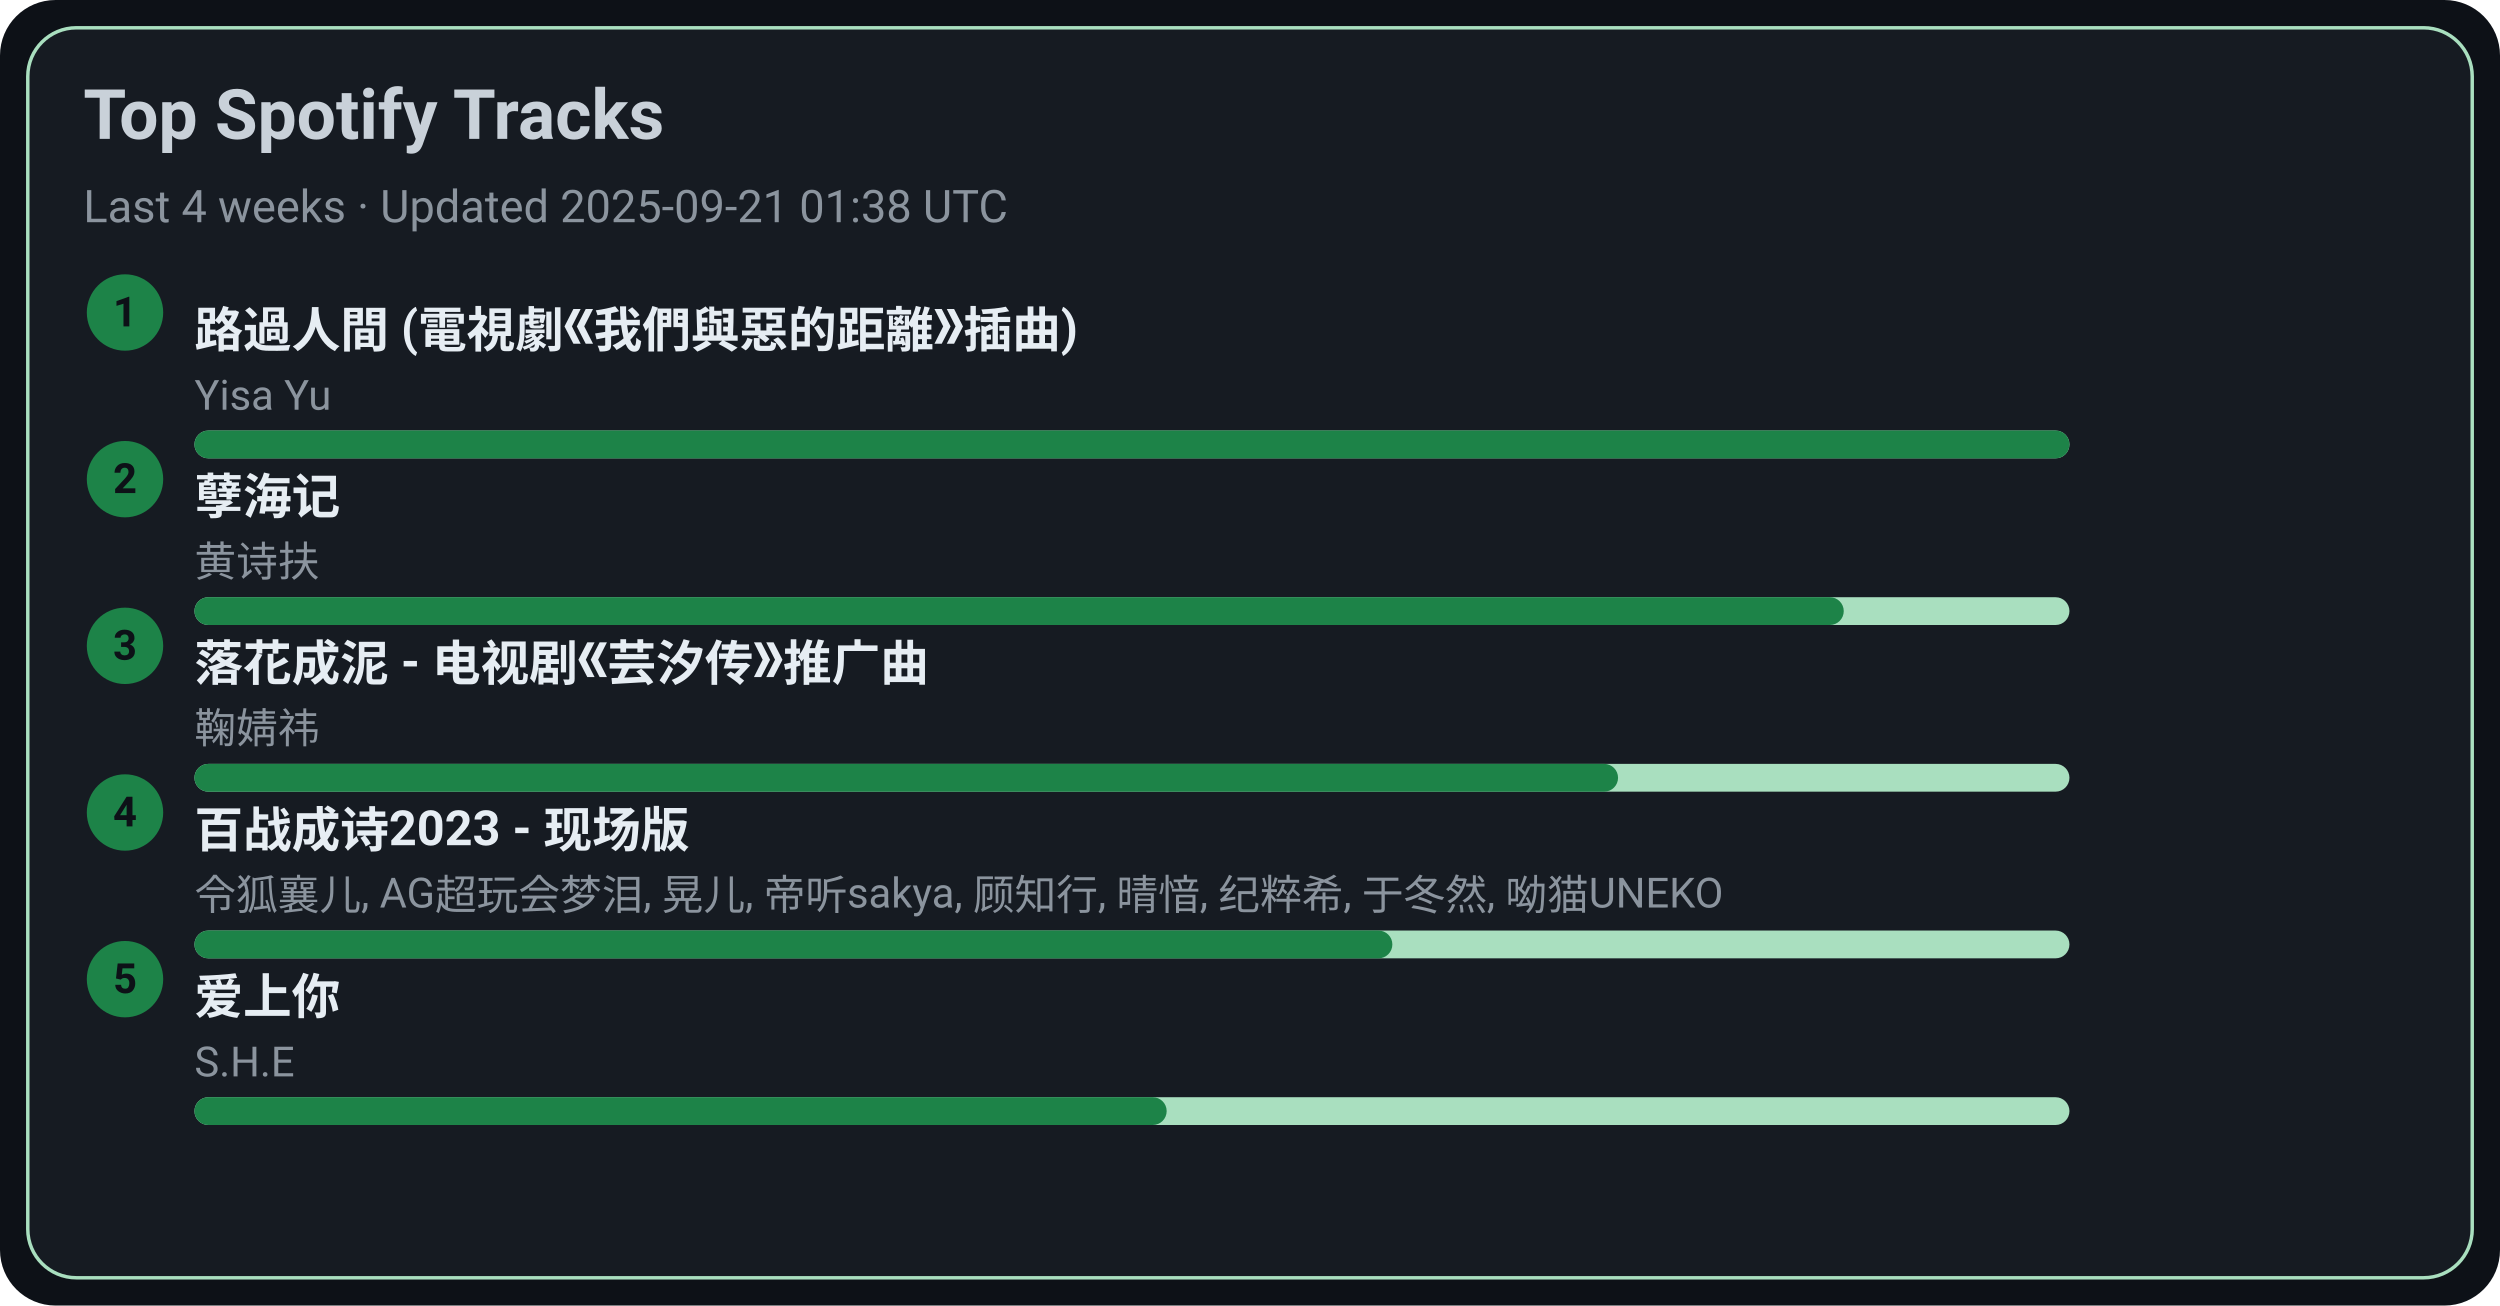
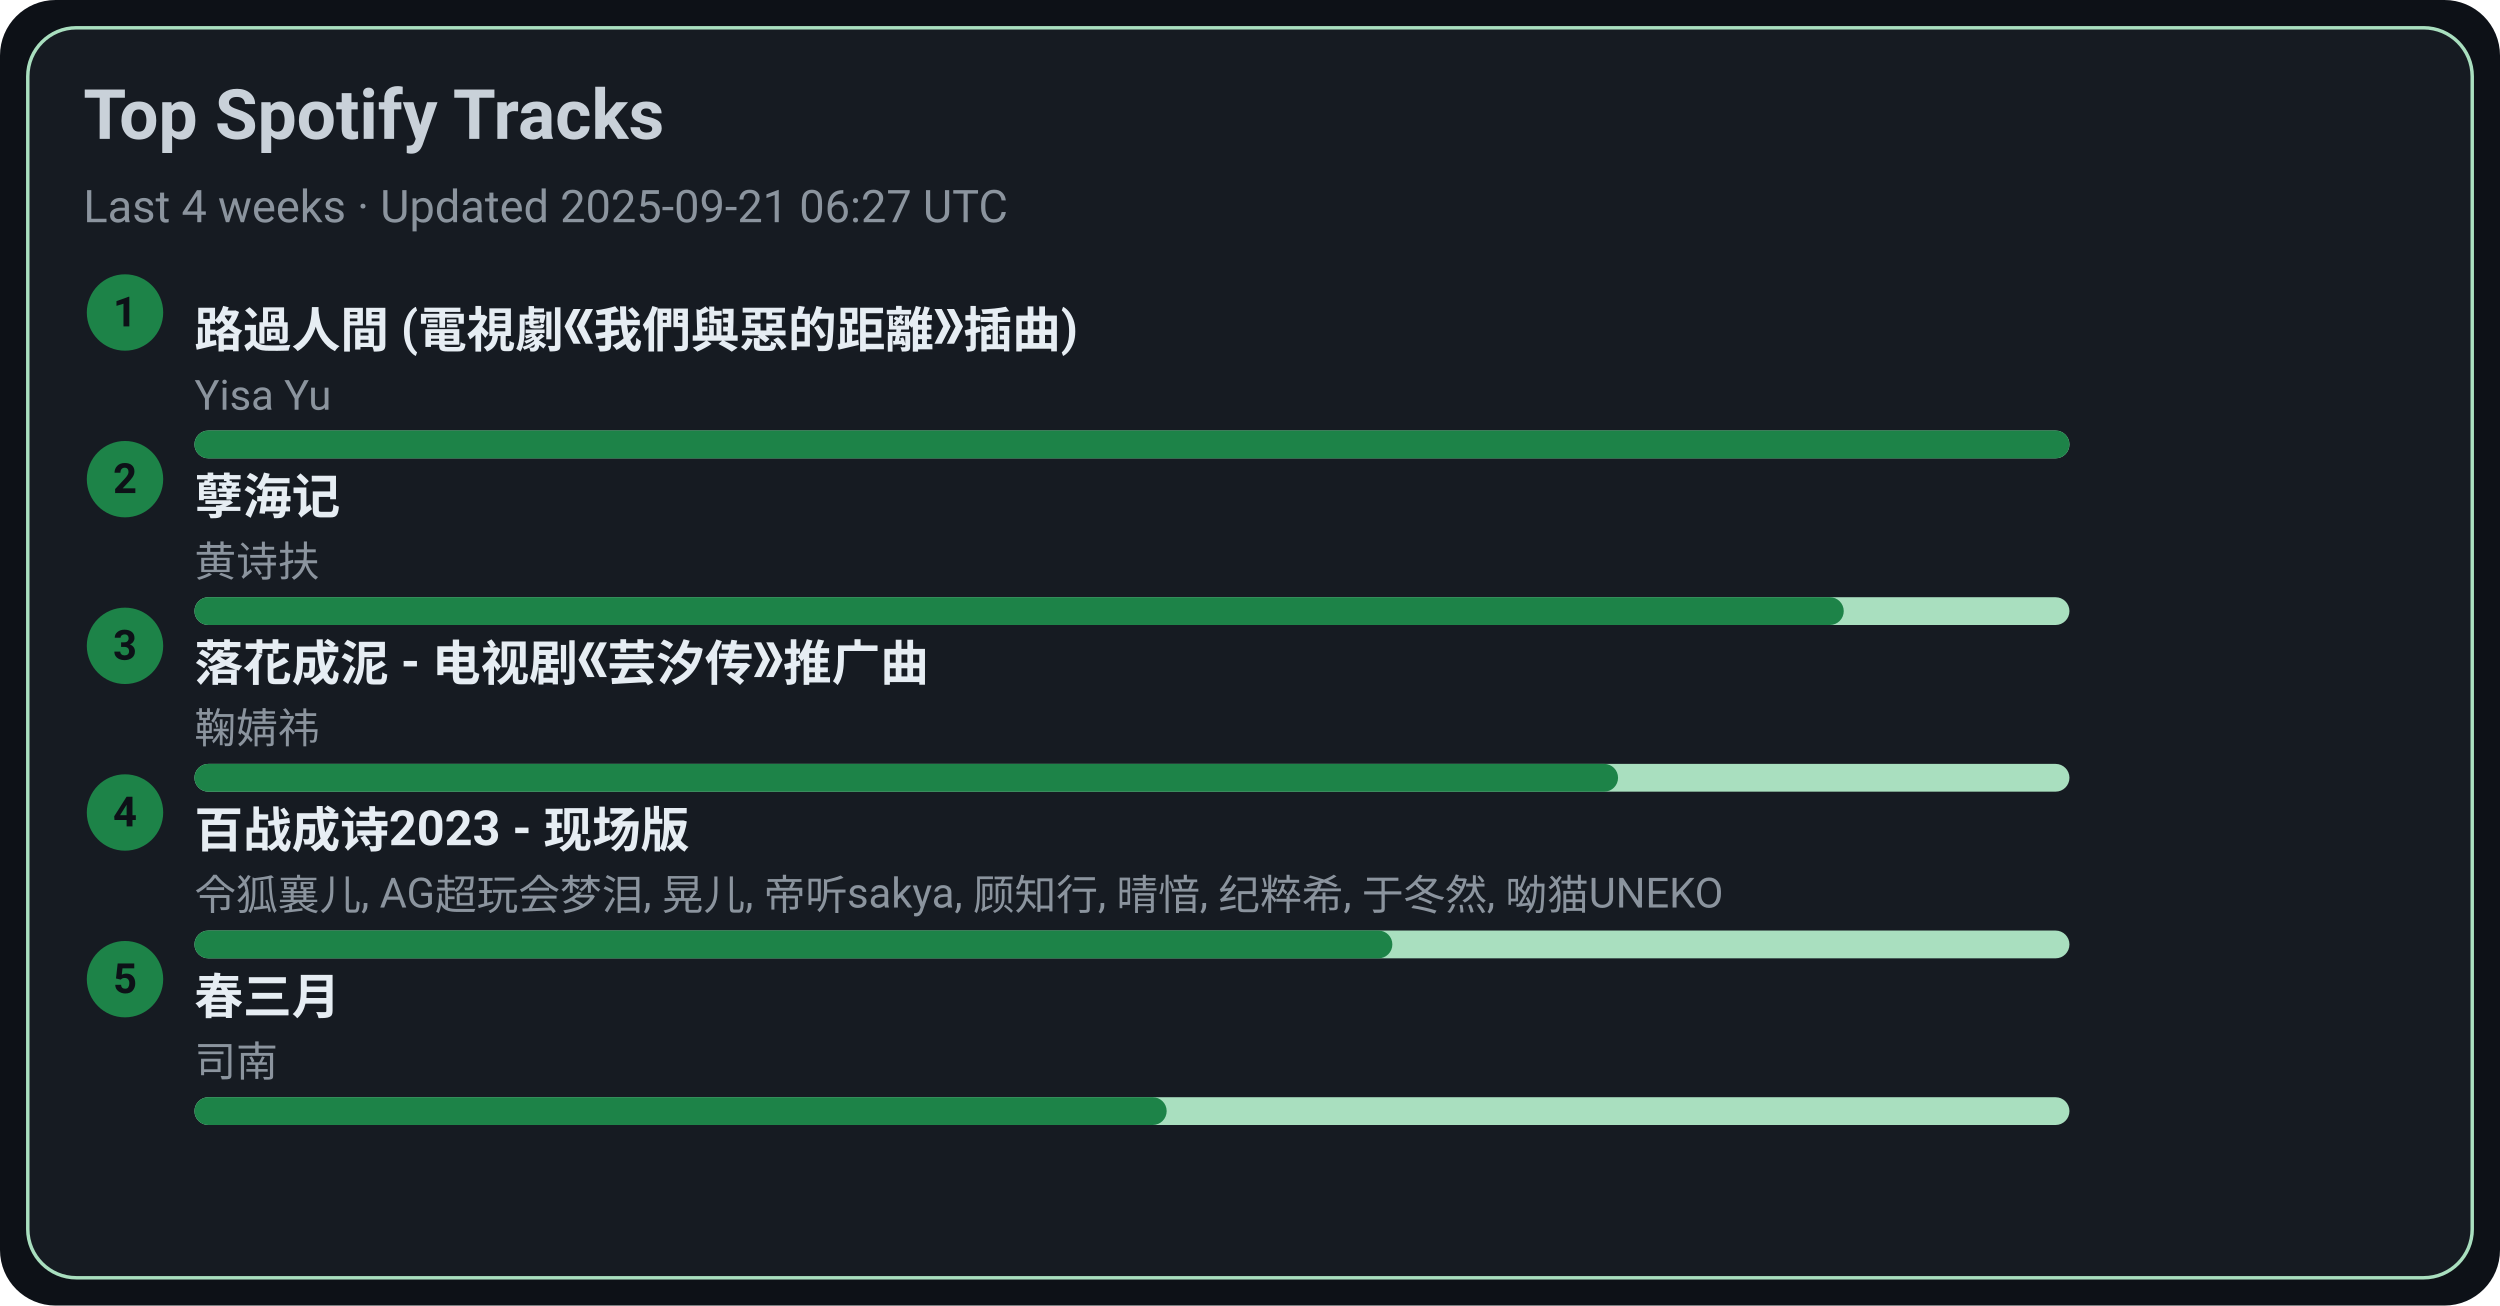
<svg xmlns="http://www.w3.org/2000/svg" width="720" height="376" viewBox="0 0 720 376">
  <style>text{font-family:-apple-system,BlinkMacSystemFont,Segoe UI,Roboto,Ubuntu,Helvetica Neue,Arial,Noto Sans,sans-serif}</style>
  <rect width="720" height="376" rx="16" fill="#0d1117" />
  <rect x="8" y="8" width="704" height="360" rx="14" fill="#161b22" stroke="#A9DFBF" />
  <text x="24" y="40" font-size="20" fill="#c9d1d9" font-weight="600">Top Spotify Tracks</text>
-   <text x="24" y="64" font-size="13" fill="#8b949e">Last 4 weeks · Updated 2025-09-21 01:38 UTC</text>
+   <text x="24" y="64" font-size="13" fill="#8b949e">Last 4 weeks · Updated 2025-09-21 06:27 UTC</text>
  <circle cx="36" cy="90" r="11" fill="#1D8348" />
  <text x="36" y="94" text-anchor="middle" font-size="12" fill="#0d1117" font-weight="700">1</text>
  <a href="https://open.spotify.com/track/1ZSleGniKMWNrWvK5cGALO" target="_blank" rel="noopener noreferrer">
    <text x="56" y="100" font-size="14" fill="#e6edf3" font-weight="600">路過人間 (電視劇《我們與惡的距離》插曲)</text>
  </a>
  <text x="56" y="118" font-size="12" fill="#8b949e">Yisa Yu</text>
  <rect x="56" y="124" width="540" height="8" rx="4" fill="#A9DFBF" />
  <rect x="56" y="124" width="540" height="8" rx="4" fill="#1D8348" />
  <circle cx="36" cy="138" r="11" fill="#1D8348" />
  <text x="36" y="142" text-anchor="middle" font-size="12" fill="#0d1117" font-weight="700">2</text>
  <a href="https://open.spotify.com/track/3eIovUMhirNN6btJbpzNqD" target="_blank" rel="noopener noreferrer">
    <text x="56" y="148" font-size="14" fill="#e6edf3" font-weight="600">孽海记</text>
  </a>
  <text x="56" y="166" font-size="12" fill="#8b949e">黄诗扶</text>
  <rect x="56" y="172" width="540" height="8" rx="4" fill="#A9DFBF" />
  <rect x="56" y="172" width="475" height="8" rx="4" fill="#1D8348" />
  <circle cx="36" cy="186" r="11" fill="#1D8348" />
  <text x="36" y="190" text-anchor="middle" font-size="12" fill="#0d1117" font-weight="700">3</text>
  <a href="https://open.spotify.com/track/3kOZsJz3crGIWWHeoCNa0O" target="_blank" rel="noopener noreferrer">
    <text x="56" y="196" font-size="14" fill="#e6edf3" font-weight="600">落花成泥 - 电视剧《芸汐传》推广曲</text>
  </a>
  <text x="56" y="214" font-size="12" fill="#8b949e">鞠婧祎</text>
  <rect x="56" y="220" width="540" height="8" rx="4" fill="#A9DFBF" />
  <rect x="56" y="220" width="410" height="8" rx="4" fill="#1D8348" />
  <circle cx="36" cy="234" r="11" fill="#1D8348" />
  <text x="36" y="238" text-anchor="middle" font-size="12" fill="#0d1117" font-weight="700">4</text>
  <a href="https://open.spotify.com/track/2gttnS8fWnDwziLFt2TLEi" target="_blank" rel="noopener noreferrer">
    <text x="56" y="244" font-size="14" fill="#e6edf3" font-weight="600">百战成诗2023 - 现场版</text>
  </a>
  <text x="56" y="262" font-size="12" fill="#8b949e">令狐襄儿, AG超玩会梦泪, 晃儿, 帝听sakya, 顾知行, 晴愔, 纪粹希, 于冬然, 呦猫UNEKO</text>
  <rect x="56" y="268" width="540" height="8" rx="4" fill="#A9DFBF" />
  <rect x="56" y="268" width="345" height="8" rx="4" fill="#1D8348" />
  <circle cx="36" cy="282" r="11" fill="#1D8348" />
  <text x="36" y="286" text-anchor="middle" font-size="12" fill="#0d1117" font-weight="700">5</text>
-   <a href="https://open.spotify.com/track/4hcNpo1rtbzyNswsM5byTf" target="_blank" rel="noopener noreferrer">
-     <text x="56" y="292" font-size="14" fill="#e6edf3" font-weight="600">爱上你</text>
+   <a href="https://open.spotify.com/track/5A9BOP4WTk2UayDlMb8w98" target="_blank" rel="noopener noreferrer">
+     <text x="56" y="292" font-size="14" fill="#e6edf3" font-weight="600">春三月</text>
  </a>
-   <text x="56" y="310" font-size="12" fill="#8b949e">S.H.E</text>
+   <text x="56" y="310" font-size="12" fill="#8b949e">司南</text>
  <rect x="56" y="316" width="540" height="8" rx="4" fill="#A9DFBF" />
  <rect x="56" y="316" width="280" height="8" rx="4" fill="#1D8348" />
</svg>
